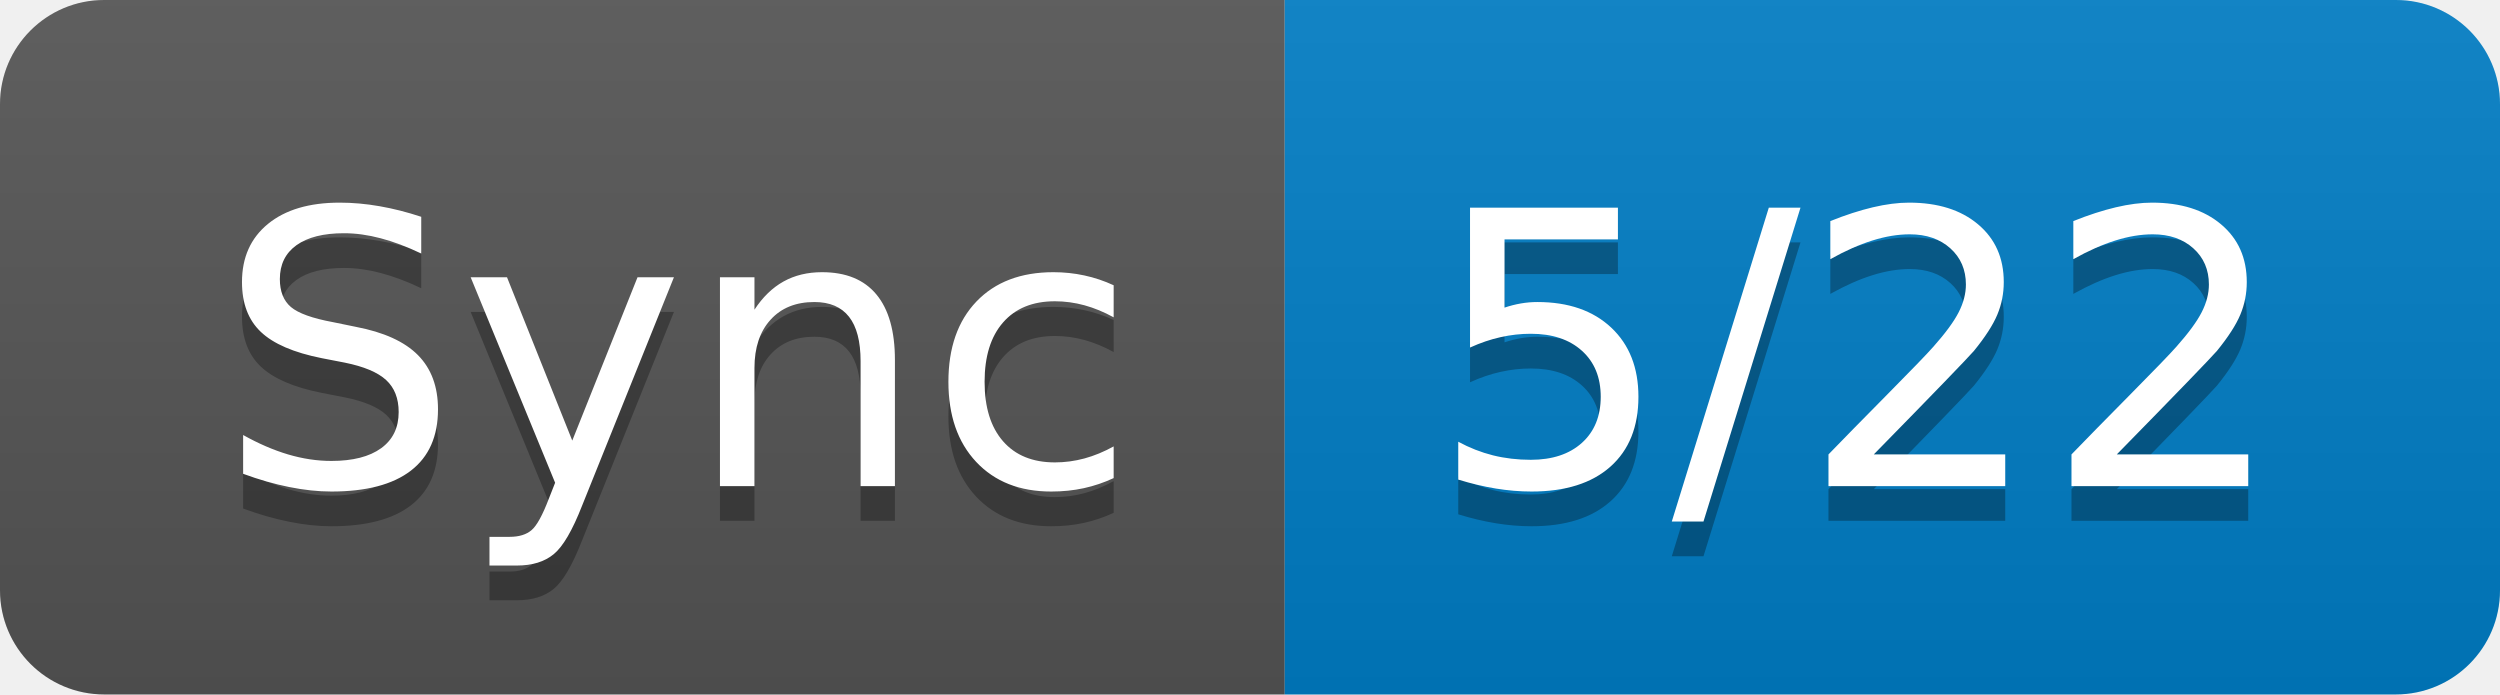
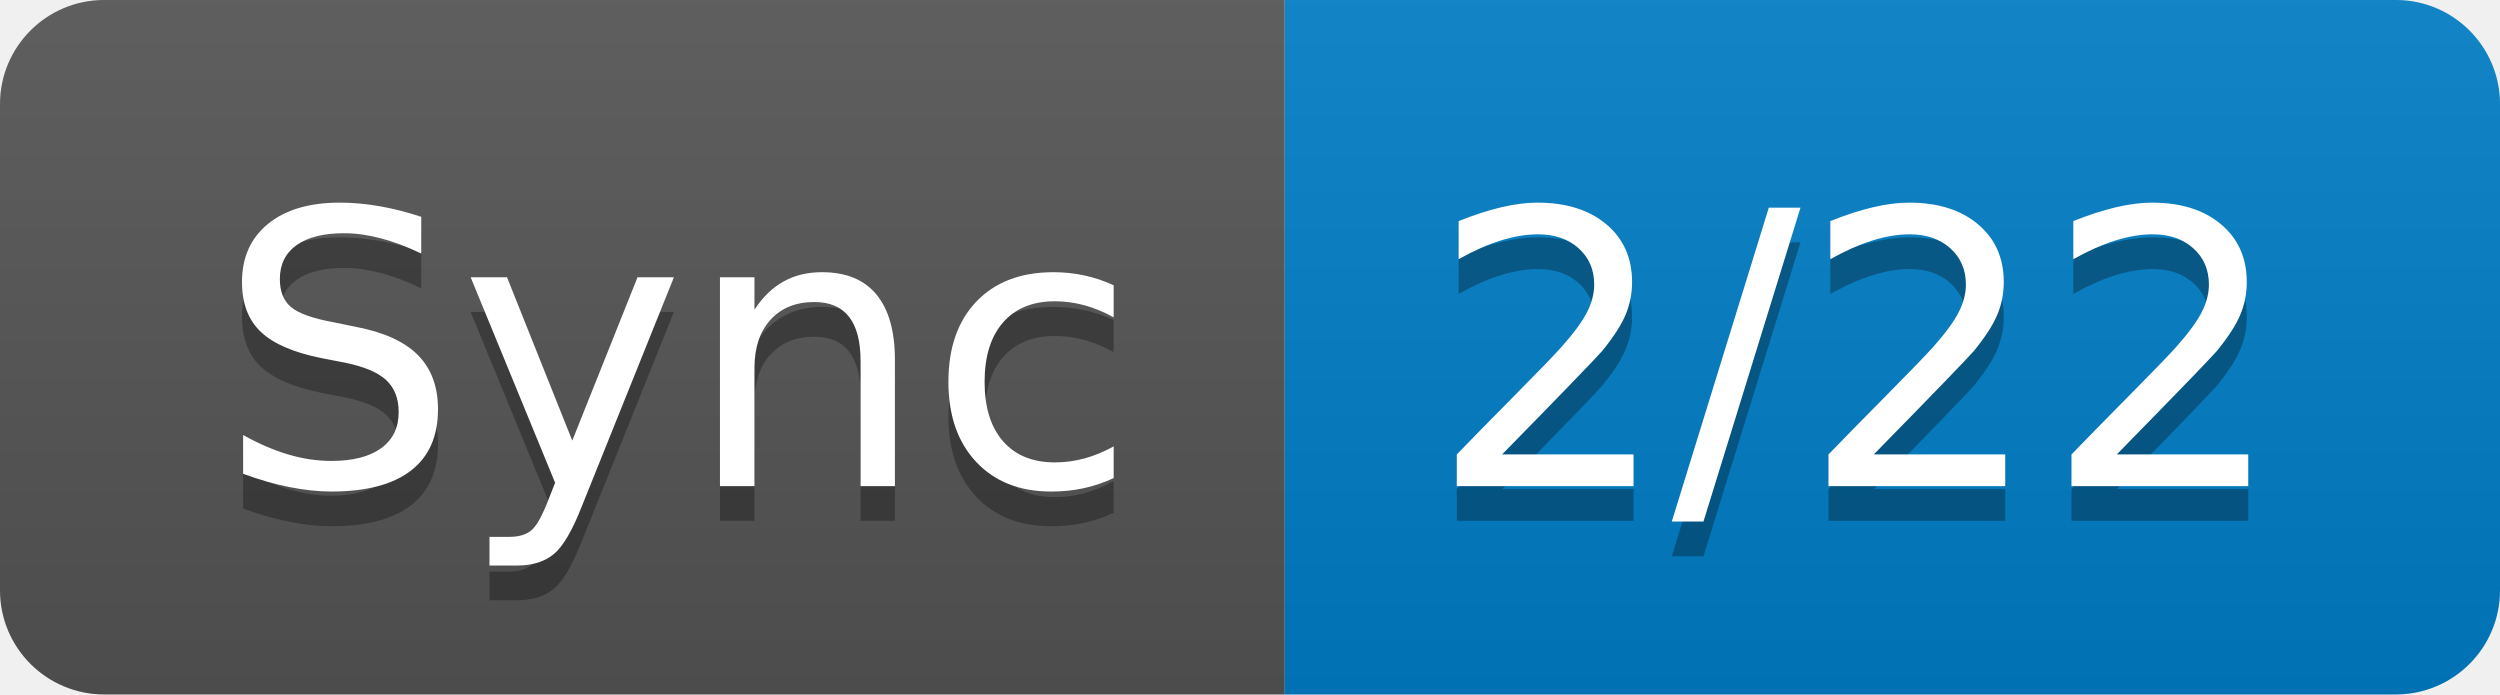
- <svg xmlns="http://www.w3.org/2000/svg" width="72" height="20" role="img" aria-label="Sync: 5/22">
+ <svg xmlns="http://www.w3.org/2000/svg" width="72" height="20" role="img" aria-label="Sync: 2/22">
  <linearGradient id="s" x2="0" y2="100%">
    <stop offset="0" stop-color="#bbb" stop-opacity=".1" />
    <stop offset="1" stop-opacity=".1" />
  </linearGradient>
  <clipPath id="r">
    <rect width="72" height="20" rx="3" fill="#fff" />
  </clipPath>
  <g clip-path="url(#r)">
    <rect width="37" height="20" fill="#555" />
    <rect x="37" width="35" height="20" fill="#007ec6" />
    <rect width="72" height="20" fill="url(#s)" />
  </g>
  <g fill="#fff" text-anchor="middle" font-family="Verdana,Geneva,DejaVu Sans,sans-serif" text-rendering="geometricPrecision" font-size="110">
    <text aria-hidden="true" x="195" y="150" fill="#010101" fill-opacity=".3" transform="scale(.1)" textLength="270">Sync</text>
    <text x="195" y="140" transform="scale(.1)" fill="#fff" textLength="270">Sync</text>
-     <text aria-hidden="true" x="535" y="150" fill="#010101" fill-opacity=".3" transform="scale(.1)" textLength="250">5/22</text>
-     <text x="535" y="140" transform="scale(.1)" fill="#fff" textLength="250">5/22</text>
+     <text aria-hidden="true" x="535" y="150" fill="#010101" fill-opacity=".3" transform="scale(.1)" textLength="250">2/22</text>
+     <text x="535" y="140" transform="scale(.1)" fill="#fff" textLength="250">2/22</text>
  </g>
</svg>
